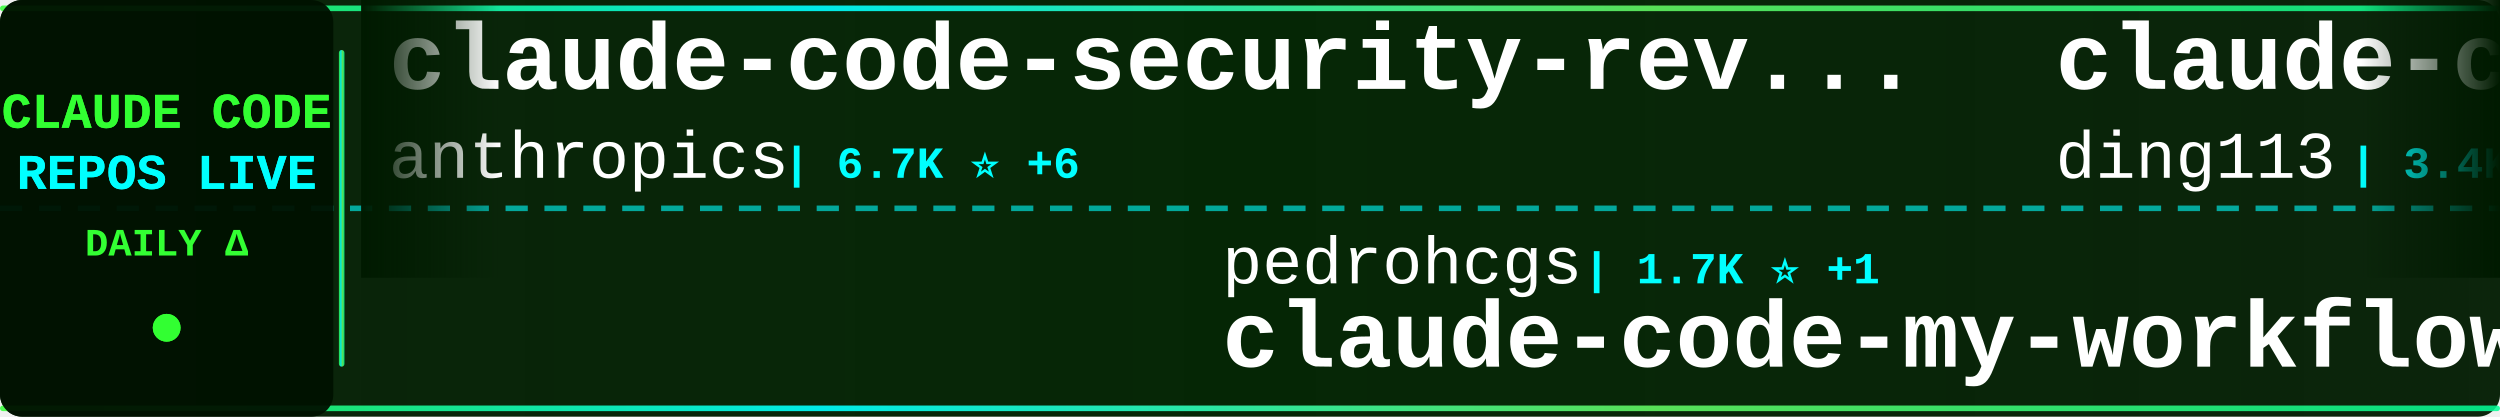
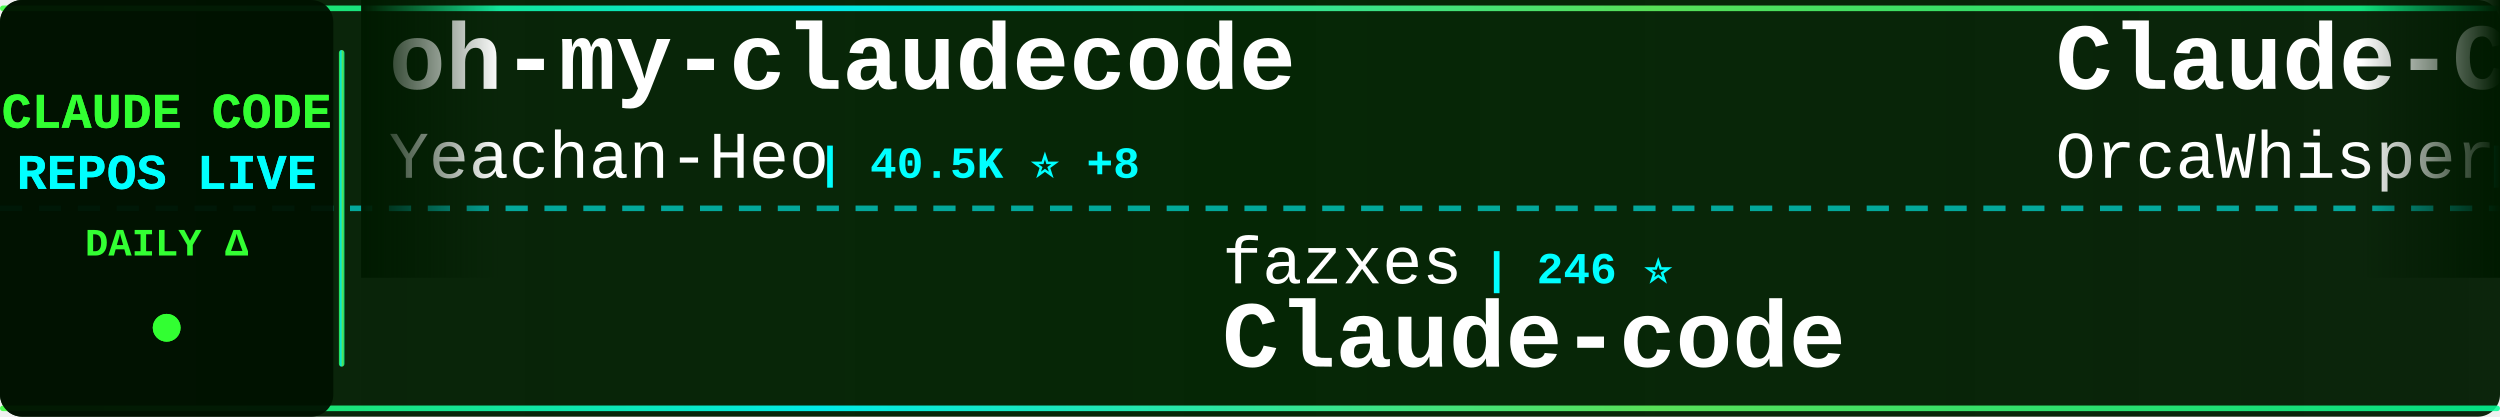
<svg xmlns="http://www.w3.org/2000/svg" width="900" height="150">
  <defs>
    <linearGradient id="tickerBg" x1="0%" y1="0%" x2="100%" y2="0%">
      <stop offset="0%" style="stop-color:#001a00;stop-opacity:0.95" />
      <stop offset="50%" style="stop-color:#002200;stop-opacity:0.98" />
      <stop offset="100%" style="stop-color:#001a00;stop-opacity:0.95" />
    </linearGradient>
    <linearGradient id="borderGrad" x1="0%" y1="0%" x2="100%" y2="0%">
      <stop offset="0%" style="stop-color:#33ff33;stop-opacity:0.85">
        <animate attributeName="stop-opacity" values="0.85;1;0.85" dur="2s" repeatCount="indefinite" />
      </stop>
      <stop offset="33%" style="stop-color:#00ffff;stop-opacity:0.9">
        <animate attributeName="stop-opacity" values="0.9;1;0.9" dur="2.2s" repeatCount="indefinite" />
      </stop>
      <stop offset="66%" style="stop-color:#66ff66;stop-opacity:0.85">
        <animate attributeName="stop-opacity" values="0.85;1;0.85" dur="1.8s" repeatCount="indefinite" />
      </stop>
      <stop offset="100%" style="stop-color:#00ff99;stop-opacity:0.85">
        <animate attributeName="stop-opacity" values="0.85;1;0.85" dur="2s" repeatCount="indefinite" />
      </stop>
    </linearGradient>
    <filter id="textGlow">
      <feGaussianBlur stdDeviation="0.1" result="coloredBlur" />
      <feMerge>
        <feMergeNode in="coloredBlur" />
        <feMergeNode in="SourceGraphic" />
      </feMerge>
    </filter>
    <filter id="metricGlow">
      <feGaussianBlur stdDeviation="0.2" result="coloredBlur" />
      <feMerge>
        <feMergeNode in="coloredBlur" />
        <feMergeNode in="SourceGraphic" />
      </feMerge>
    </filter>
    <linearGradient id="leftFade" x1="0%" y1="0%" x2="100%" y2="0%">
      <stop offset="0%" style="stop-color:#001a00;stop-opacity:1" />
      <stop offset="100%" style="stop-color:#001a00;stop-opacity:0" />
    </linearGradient>
    <linearGradient id="rightFade" x1="0%" y1="0%" x2="100%" y2="0%">
      <stop offset="0%" style="stop-color:#001a00;stop-opacity:0" />
      <stop offset="100%" style="stop-color:#001a00;stop-opacity:1" />
    </linearGradient>
  </defs>
  <rect width="900" height="150" fill="url(#tickerBg)" rx="8" />
  <rect x="0" y="2" width="900" height="2" fill="url(#borderGrad)" rx="1" />
  <rect x="0" y="146" width="900" height="2" fill="url(#borderGrad)" rx="1" />
  <line x1="0" y1="75" x2="900" y2="75" stroke="#00ffff" stroke-width="2" stroke-dasharray="8 6" opacity="0.6" />
  <rect x="0" y="0" width="120" height="150" fill="#001100" opacity="0.95" rx="8" />
  <text x="60" y="46" font-family="'Courier New', monospace" font-size="18" font-weight="bold" fill="#33ff33" text-anchor="middle" filter="url(#textGlow)">
    CLAUDE CODE
  </text>
  <text x="60" y="68" font-family="'Courier New', monospace" font-size="18" font-weight="bold" fill="#00ffff" text-anchor="middle" filter="url(#textGlow)">
    REPOS LIVE
  </text>
  <text x="60" y="92" font-family="'Courier New', monospace" font-size="14" font-weight="bold" fill="#33ff33" text-anchor="middle">
    DAILY Δ
  </text>
  <circle cx="60" cy="118" r="5" fill="#33ff33" filter="url(#metricGlow)">
    <animate attributeName="r" values="4;6;4" dur="1.5s" repeatCount="indefinite" />
    <animate attributeName="opacity" values="0.6;1;0.6" dur="1.5s" repeatCount="indefinite" />
  </circle>
  <rect x="122" y="18" width="2" height="114" fill="url(#borderGrad)" rx="1" />
  <clipPath id="tickerClip">
    <rect x="130" y="0" width="770" height="150" />
  </clipPath>
  <g clip-path="url(#tickerClip)">
    <g id="tickerItems">
      <animateTransform attributeName="transform" attributeType="XML" type="translate" from="0 0" to="-3000 0" dur="54s" repeatCount="indefinite" />
      <g transform="translate(0, 0)">
+         <text x="140" y="32" font-family="'Courier New', monospace" font-size="34" font-weight="bold" fill="#ffffff">oh-my-claudecode</text>
+         <text x="140" y="64" font-family="'Courier New', monospace" font-size="24" font-weight="normal" fill="#ffffff" opacity="1.0">Yeachan-Heo</text>
+         <text x="294" y="64" font-family="'Courier New', monospace" font-size="16" font-weight="bold" fill="#00ffff"> | 40.5K ⭐ +8</text>
+       </g>
+       <g transform="translate(300, 0)">
+         <text x="140" y="102" font-family="'Courier New', monospace" font-size="24" font-weight="normal" fill="#ffffff" opacity="1.0">fazxes</text>
+         <text x="234" y="102" font-family="'Courier New', monospace" font-size="16" font-weight="bold" fill="#00ffff"> | 246 ⭐</text>
+         <text x="140" y="132" font-family="'Courier New', monospace" font-size="34" font-weight="bold" fill="#ffffff">Claude-code</text>
+       </g>
+       <g transform="translate(600, 0)">
+         <text x="140" y="32" font-family="'Courier New', monospace" font-size="34" font-weight="bold" fill="#ffffff">Claude-Code</text>
+         <text x="140" y="64" font-family="'Courier New', monospace" font-size="24" font-weight="normal" fill="#ffffff" opacity="1.0">OrcaWhisper</text>
+         <text x="294" y="64" font-family="'Courier New', monospace" font-size="16" font-weight="bold" fill="#00ffff"> | 106 ⭐</text>
+       </g>
+       <g transform="translate(900, 0)">
+         <text x="140" y="102" font-family="'Courier New', monospace" font-size="24" font-weight="normal" fill="#ffffff" opacity="1.0">repowise-dev</text>
+         <text x="306" y="102" font-family="'Courier New', monospace" font-size="16" font-weight="bold" fill="#00ffff"> | 1.2K ⭐</text>
+         <text x="140" y="132" font-family="'Courier New', monospace" font-size="34" font-weight="bold" fill="#ffffff">claude-code-prompts</text>
+       </g>
+       <g transform="translate(1200, 0)">
+         <text x="140" y="32" font-family="'Courier New', monospace" font-size="34" font-weight="bold" fill="#ffffff">claude-code-action</text>
+         <text x="140" y="64" font-family="'Courier New', monospace" font-size="24" font-weight="normal" fill="#ffffff" opacity="1.0">anthropics</text>
+         <text x="282" y="64" font-family="'Courier New', monospace" font-size="16" font-weight="bold" fill="#00ffff"> | 9.8K ⭐ +5</text>
+       </g>
+       <g transform="translate(1500, 0)">
+         <text x="140" y="102" font-family="'Courier New', monospace" font-size="24" font-weight="normal" fill="#ffffff" opacity="1.0">asgeirtj</text>
+         <text x="258" y="102" font-family="'Courier New', monospace" font-size="16" font-weight="bold" fill="#00ffff"> | 70.7K ⭐ +16</text>
+         <text x="140" y="132" font-family="'Courier New', monospace" font-size="34" font-weight="bold" fill="#ffffff">system_prompts_leaks</text>
+       </g>
+       <g transform="translate(1800, 0)">
+         <text x="140" y="32" font-family="'Courier New', monospace" font-size="34" font-weight="bold" fill="#ffffff">claude-code</text>
+         <text x="140" y="64" font-family="'Courier New', monospace" font-size="24" font-weight="normal" fill="#ffffff" opacity="1.0">RishabhK103</text>
+         <text x="294" y="64" font-family="'Courier New', monospace" font-size="16" font-weight="bold" fill="#00ffff"> | 110 ⭐</text>
+       </g>
+       <g transform="translate(2100, 0)">
+         <text x="140" y="102" font-family="'Courier New', monospace" font-size="24" font-weight="normal" fill="#ffffff" opacity="1.0">ponponon</text>
+         <text x="258" y="102" font-family="'Courier New', monospace" font-size="16" font-weight="bold" fill="#00ffff"> | 2.3K ⭐</text>
+         <text x="140" y="132" font-family="'Courier New', monospace" font-size="34" font-weight="bold" fill="#ffffff">claude_code_src</text>
+       </g>
+       <g transform="translate(2400, 0)">
        <text x="140" y="32" font-family="'Courier New', monospace" font-size="34" font-weight="bold" fill="#ffffff">claude-code-security-rev...</text>
        <text x="140" y="64" font-family="'Courier New', monospace" font-size="24" font-weight="normal" fill="#ffffff" opacity="1.0">anthropics</text>
-         <text x="282" y="64" font-family="'Courier New', monospace" font-size="16" font-weight="bold" fill="#00ffff"> | 6.7K ⭐ +6</text>
-       </g>
-       <g transform="translate(300, 0)">
-         <text x="140" y="102" font-family="'Courier New', monospace" font-size="24" font-weight="normal" fill="#ffffff" opacity="1.0">pedrohcgs</text>
-         <text x="270" y="102" font-family="'Courier New', monospace" font-size="16" font-weight="bold" fill="#00ffff"> | 1.7K ⭐ +1</text>
-         <text x="140" y="132" font-family="'Courier New', monospace" font-size="34" font-weight="bold" fill="#ffffff">claude-code-my-workflow</text>
-       </g>
-       <g transform="translate(600, 0)">
-         <text x="140" y="32" font-family="'Courier New', monospace" font-size="34" font-weight="bold" fill="#ffffff">claude-code-hub</text>
-         <text x="140" y="64" font-family="'Courier New', monospace" font-size="24" font-weight="normal" fill="#ffffff" opacity="1.0">ding113</text>
-         <text x="246" y="64" font-family="'Courier New', monospace" font-size="16" font-weight="bold" fill="#00ffff"> | 3.4K ⭐ +1</text>
-       </g>
-       <g transform="translate(900, 0)">
-         <text x="140" y="102" font-family="'Courier New', monospace" font-size="24" font-weight="normal" fill="#ffffff" opacity="1.0">rohitg00</text>
-         <text x="258" y="102" font-family="'Courier New', monospace" font-size="16" font-weight="bold" fill="#00ffff"> | 2.8K ⭐ +2</text>
-         <text x="140" y="132" font-family="'Courier New', monospace" font-size="34" font-weight="bold" fill="#ffffff">awesome-claude-code-tool...</text>
-       </g>
-       <g transform="translate(1200, 0)">
-         <text x="140" y="32" font-family="'Courier New', monospace" font-size="34" font-weight="bold" fill="#ffffff">claude-code-book</text>
-         <text x="140" y="64" font-family="'Courier New', monospace" font-size="24" font-weight="normal" fill="#ffffff" opacity="1.0">lintsinghua</text>
-         <text x="294" y="64" font-family="'Courier New', monospace" font-size="16" font-weight="bold" fill="#00ffff"> | 4.3K ⭐ +1</text>
-       </g>
-       <g transform="translate(1500, 0)">
-         <text x="140" y="102" font-family="'Courier New', monospace" font-size="24" font-weight="normal" fill="#ffffff" opacity="1.0">nicedreamzapp</text>
-         <text x="318" y="102" font-family="'Courier New', monospace" font-size="16" font-weight="bold" fill="#00ffff"> | 3.4K ⭐ +1</text>
-         <text x="140" y="132" font-family="'Courier New', monospace" font-size="34" font-weight="bold" fill="#ffffff">claude-code-local</text>
-       </g>
-       <g transform="translate(1800, 0)">
-         <text x="140" y="32" font-family="'Courier New', monospace" font-size="34" font-weight="bold" fill="#ffffff">claude-code-settings</text>
-         <text x="140" y="64" font-family="'Courier New', monospace" font-size="24" font-weight="normal" fill="#ffffff" opacity="1.0">feiskyer</text>
-         <text x="258" y="64" font-family="'Courier New', monospace" font-size="16" font-weight="bold" fill="#00ffff"> | 1.7K ⭐ +1</text>
-       </g>
-       <g transform="translate(2100, 0)">
-         <text x="140" y="102" font-family="'Courier New', monospace" font-size="24" font-weight="normal" fill="#ffffff" opacity="1.0">alex000kim</text>
-         <text x="282" y="102" font-family="'Courier New', monospace" font-size="16" font-weight="bold" fill="#00ffff"> | 236 ⭐</text>
-         <text x="140" y="132" font-family="'Courier New', monospace" font-size="34" font-weight="bold" fill="#ffffff">claude-code</text>
-       </g>
-       <g transform="translate(2400, 0)">
-         <text x="140" y="32" font-family="'Courier New', monospace" font-size="34" font-weight="bold" fill="#ffffff">Open-ClaudeCode</text>
-         <text x="140" y="64" font-family="'Courier New', monospace" font-size="24" font-weight="normal" fill="#ffffff" opacity="1.0">LING71671</text>
-         <text x="270" y="64" font-family="'Courier New', monospace" font-size="16" font-weight="bold" fill="#00ffff"> | 975 ⭐</text>
+         <text x="282" y="64" font-family="'Courier New', monospace" font-size="16" font-weight="bold" fill="#00ffff"> | 6.7K ⭐ +7</text>
      </g>
      <g transform="translate(2700, 0)">
-         <text x="140" y="102" font-family="'Courier New', monospace" font-size="24" font-weight="normal" fill="#ffffff" opacity="1.0">codeaashu</text>
-         <text x="270" y="102" font-family="'Courier New', monospace" font-size="16" font-weight="bold" fill="#00ffff"> | 3.4K ⭐</text>
+         <text x="140" y="102" font-family="'Courier New', monospace" font-size="24" font-weight="normal" fill="#ffffff" opacity="1.0">isboyjc</text>
+         <text x="246" y="102" font-family="'Courier New', monospace" font-size="16" font-weight="bold" fill="#00ffff"> | 162 ⭐</text>
        <text x="140" y="132" font-family="'Courier New', monospace" font-size="34" font-weight="bold" fill="#ffffff">claude-code</text>
      </g>
      <g transform="translate(3000, 0)">
-         <text x="140" y="32" font-family="'Courier New', monospace" font-size="34" font-weight="bold" fill="#ffffff">claude-code-security-rev...</text>
-         <text x="140" y="64" font-family="'Courier New', monospace" font-size="24" font-weight="normal" fill="#ffffff" opacity="1.0">anthropics</text>
-         <text x="282" y="64" font-family="'Courier New', monospace" font-size="16" font-weight="bold" fill="#00ffff"> | 6.7K ⭐ +6</text>
+         <text x="140" y="32" font-family="'Courier New', monospace" font-size="34" font-weight="bold" fill="#ffffff">oh-my-claudecode</text>
+         <text x="140" y="64" font-family="'Courier New', monospace" font-size="24" font-weight="normal" fill="#ffffff" opacity="1.0">Yeachan-Heo</text>
+         <text x="294" y="64" font-family="'Courier New', monospace" font-size="16" font-weight="bold" fill="#00ffff"> | 40.5K ⭐ +8</text>
      </g>
      <g transform="translate(3300, 0)">
-         <text x="140" y="102" font-family="'Courier New', monospace" font-size="24" font-weight="normal" fill="#ffffff" opacity="1.0">pedrohcgs</text>
-         <text x="270" y="102" font-family="'Courier New', monospace" font-size="16" font-weight="bold" fill="#00ffff"> | 1.7K ⭐ +1</text>
-         <text x="140" y="132" font-family="'Courier New', monospace" font-size="34" font-weight="bold" fill="#ffffff">claude-code-my-workflow</text>
+         <text x="140" y="102" font-family="'Courier New', monospace" font-size="24" font-weight="normal" fill="#ffffff" opacity="1.0">fazxes</text>
+         <text x="234" y="102" font-family="'Courier New', monospace" font-size="16" font-weight="bold" fill="#00ffff"> | 246 ⭐</text>
+         <text x="140" y="132" font-family="'Courier New', monospace" font-size="34" font-weight="bold" fill="#ffffff">Claude-code</text>
      </g>
      <g transform="translate(3600, 0)">
-         <text x="140" y="32" font-family="'Courier New', monospace" font-size="34" font-weight="bold" fill="#ffffff">claude-code-hub</text>
-         <text x="140" y="64" font-family="'Courier New', monospace" font-size="24" font-weight="normal" fill="#ffffff" opacity="1.0">ding113</text>
-         <text x="246" y="64" font-family="'Courier New', monospace" font-size="16" font-weight="bold" fill="#00ffff"> | 3.4K ⭐ +1</text>
+         <text x="140" y="32" font-family="'Courier New', monospace" font-size="34" font-weight="bold" fill="#ffffff">Claude-Code</text>
+         <text x="140" y="64" font-family="'Courier New', monospace" font-size="24" font-weight="normal" fill="#ffffff" opacity="1.0">OrcaWhisper</text>
+         <text x="294" y="64" font-family="'Courier New', monospace" font-size="16" font-weight="bold" fill="#00ffff"> | 106 ⭐</text>
      </g>
      <g transform="translate(3900, 0)">
-         <text x="140" y="102" font-family="'Courier New', monospace" font-size="24" font-weight="normal" fill="#ffffff" opacity="1.0">rohitg00</text>
-         <text x="258" y="102" font-family="'Courier New', monospace" font-size="16" font-weight="bold" fill="#00ffff"> | 2.8K ⭐ +2</text>
-         <text x="140" y="132" font-family="'Courier New', monospace" font-size="34" font-weight="bold" fill="#ffffff">awesome-claude-code-tool...</text>
+         <text x="140" y="102" font-family="'Courier New', monospace" font-size="24" font-weight="normal" fill="#ffffff" opacity="1.0">repowise-dev</text>
+         <text x="306" y="102" font-family="'Courier New', monospace" font-size="16" font-weight="bold" fill="#00ffff"> | 1.2K ⭐</text>
+         <text x="140" y="132" font-family="'Courier New', monospace" font-size="34" font-weight="bold" fill="#ffffff">claude-code-prompts</text>
      </g>
    </g>
  </g>
  <rect x="130" y="0" width="50" height="100" fill="url(#leftFade)" />
  <rect x="850" y="0" width="50" height="100" fill="url(#rightFade)" />
</svg>
